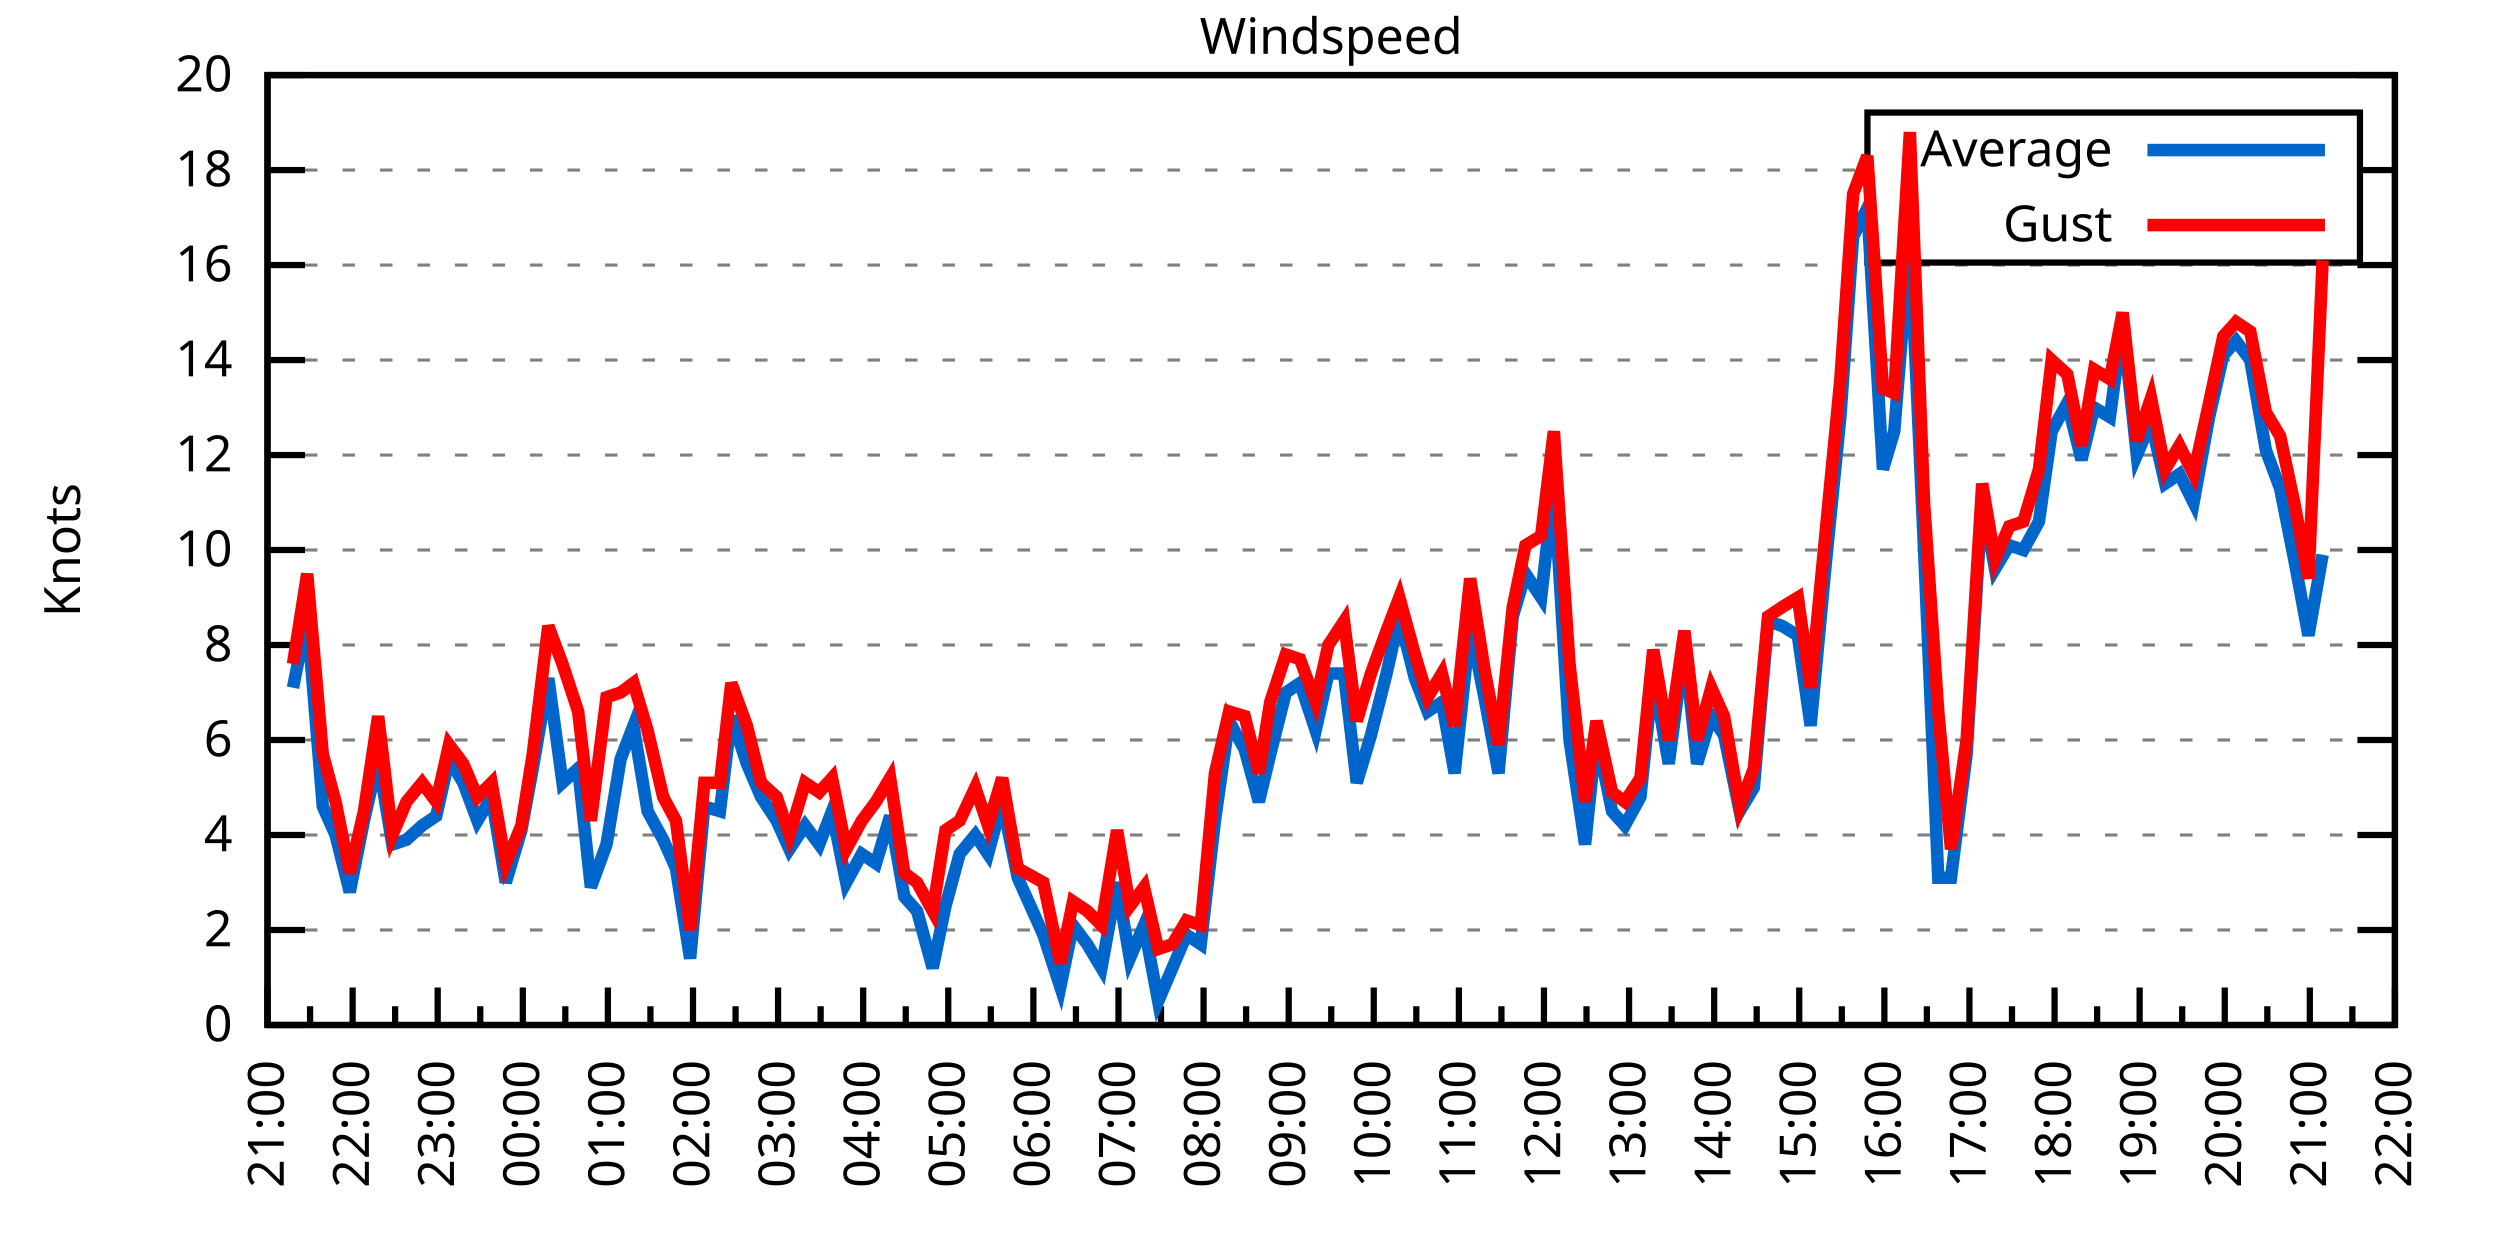
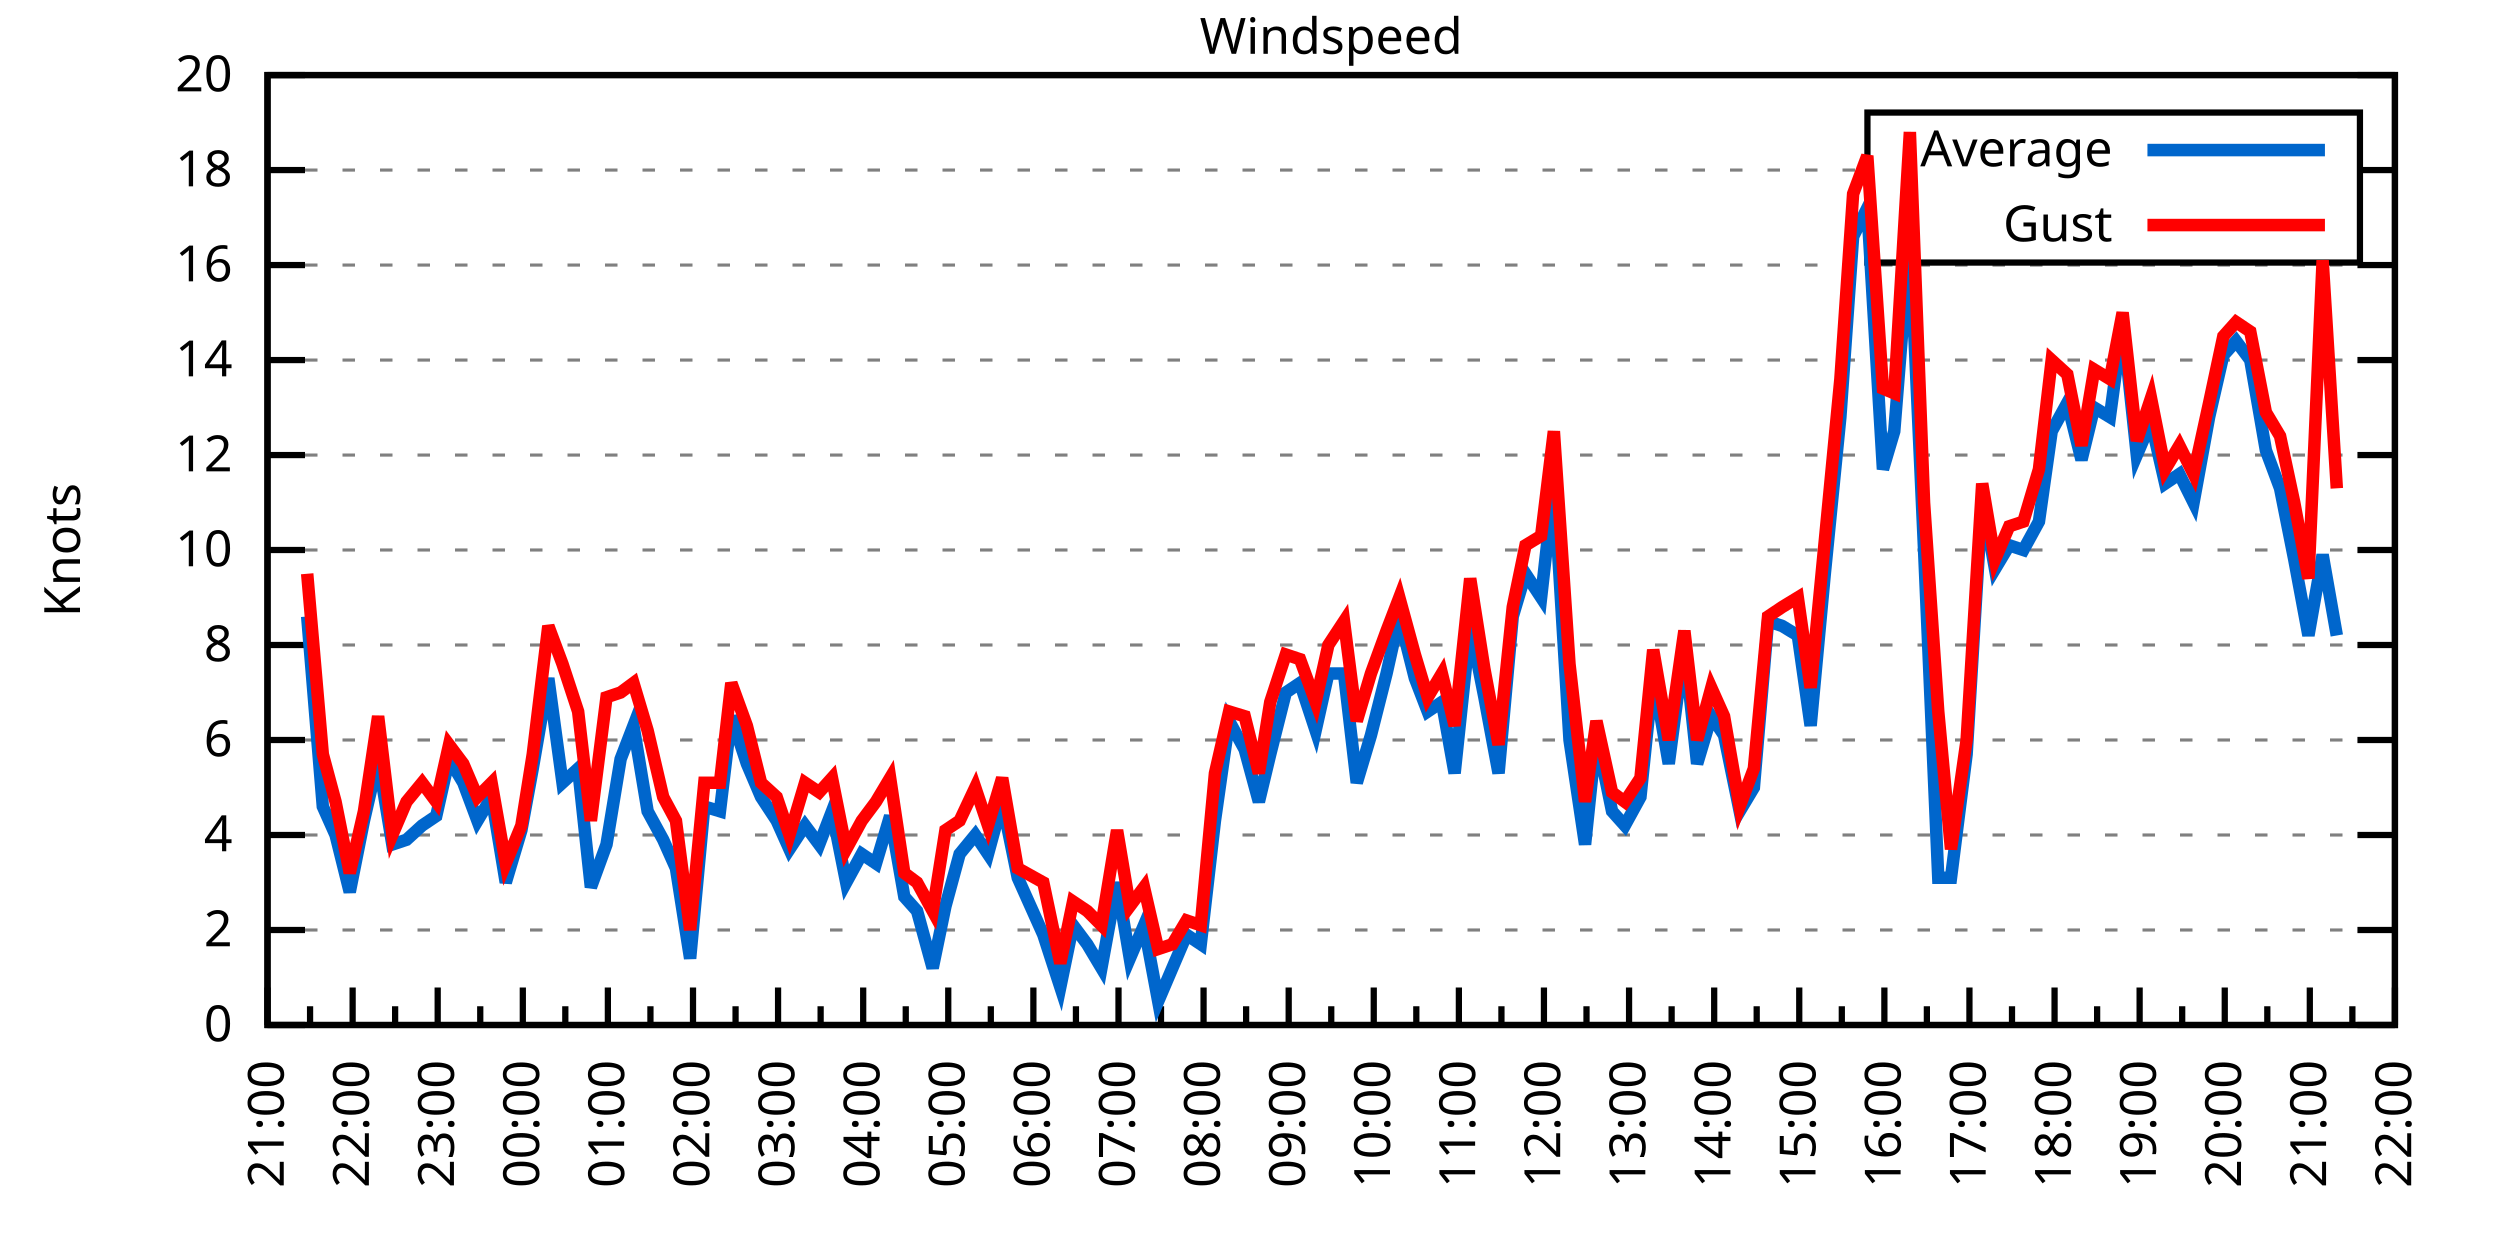
<svg xmlns="http://www.w3.org/2000/svg" xmlns:xlink="http://www.w3.org/1999/xlink" width="400" height="200" viewBox="0 0 400 200">
  <g id="gnuplot_canvas">
    <rect x="0" y="0" width="400" height="200" fill="none" />
    <defs>
      <circle id="gpDot" r="0.5" stroke-width="0.5" stroke="currentColor" />
      <path id="gpPt0" stroke-width="0.333" stroke="currentColor" d="M-1,0 h2 M0,-1 v2" />
      <path id="gpPt1" stroke-width="0.333" stroke="currentColor" d="M-1,-1 L1,1 M1,-1 L-1,1" />
      <path id="gpPt2" stroke-width="0.333" stroke="currentColor" d="M-1,0 L1,0 M0,-1 L0,1 M-1,-1 L1,1 M-1,1 L1,-1" />
      <rect id="gpPt3" stroke-width="0.333" stroke="currentColor" x="-1" y="-1" width="2" height="2" />
      <rect id="gpPt4" stroke-width="0.333" stroke="currentColor" fill="currentColor" x="-1" y="-1" width="2" height="2" />
      <circle id="gpPt5" stroke-width="0.333" stroke="currentColor" cx="0" cy="0" r="1" />
      <use xlink:href="#gpPt5" id="gpPt6" fill="currentColor" stroke="none" />
      <path id="gpPt7" stroke-width="0.333" stroke="currentColor" d="M0,-1.33 L-1.33,0.67 L1.33,0.67 z" />
      <use xlink:href="#gpPt7" id="gpPt8" fill="currentColor" stroke="none" />
      <use xlink:href="#gpPt7" id="gpPt9" stroke="currentColor" transform="rotate(180)" />
      <use xlink:href="#gpPt9" id="gpPt10" fill="currentColor" stroke="none" />
      <use xlink:href="#gpPt3" id="gpPt11" stroke="currentColor" transform="rotate(45)" />
      <use xlink:href="#gpPt11" id="gpPt12" fill="currentColor" stroke="none" />
      <path id="gpPt13" stroke-width="0.333" stroke="currentColor" d="M0,1.330 L1.265,0.411 L0.782,-1.067 L-0.782,-1.076 L-1.265,0.411 z" />
      <use xlink:href="#gpPt13" id="gpPt14" fill="currentColor" stroke="none" />
      <filter id="textbox" filterUnits="objectBoundingBox" x="0" y="0" height="1" width="1">
        <feFlood flood-color="white" flood-opacity="1" result="bgnd" />
        <feComposite in="SourceGraphic" in2="bgnd" operator="atop" />
      </filter>
      <filter id="greybox" filterUnits="objectBoundingBox" x="0" y="0" height="1" width="1">
        <feFlood flood-color="lightgrey" flood-opacity="1" result="grey" />
        <feComposite in="SourceGraphic" in2="grey" operator="atop" />
      </filter>
    </defs>
    <g fill="none" color="white" stroke="currentColor" stroke-width="1.00" stroke-linecap="butt" stroke-linejoin="miter">
</g>
    <g fill="none" color="black" stroke="currentColor" stroke-width="1.00" stroke-linecap="butt" stroke-linejoin="miter">
      <g stroke="none" shape-rendering="crispEdges">
        <polygon fill="rgb(255, 255, 255)" points="42.80,164.00 383.18,164.00 383.18,12.02 42.80,12.02 " />
      </g>
    </g>
    <g fill="none" color="black" stroke="currentColor" stroke-width="1.00" stroke-linecap="butt" stroke-linejoin="miter">
</g>
    <g fill="none" color="black" stroke="black" stroke-width="0.50" stroke-linecap="butt" stroke-linejoin="miter">
</g>
    <g fill="none" color="gray" stroke="currentColor" stroke-width="0.50" stroke-linecap="butt" stroke-linejoin="miter">
      <path stroke="gray" stroke-dasharray="2,4" class="gridline" d="M42.80,164.00 L383.19,164.00  " />
    </g>
    <g fill="none" color="gray" stroke="gray" stroke-width="1.00" stroke-linecap="butt" stroke-linejoin="miter">
</g>
    <g fill="none" color="black" stroke="currentColor" stroke-width="1.00" stroke-linecap="butt" stroke-linejoin="miter">
      <path stroke="black" d="M42.80,164.00 L48.80,164.00 M383.19,164.00 L377.19,164.00  " />
      <g transform="translate(37.20,166.60)" stroke="none" fill="black" font-family="Sans" font-size="8.00" text-anchor="end">
        <text>
          <tspan font-family="Sans"> 0</tspan>
        </text>
      </g>
    </g>
    <g fill="none" color="black" stroke="currentColor" stroke-width="1.00" stroke-linecap="butt" stroke-linejoin="miter">
</g>
    <g fill="none" color="black" stroke="black" stroke-width="0.50" stroke-linecap="butt" stroke-linejoin="miter">
</g>
    <g fill="none" color="gray" stroke="currentColor" stroke-width="0.50" stroke-linecap="butt" stroke-linejoin="miter">
      <path stroke="gray" stroke-dasharray="2,4" class="gridline" d="M42.80,148.80 L383.19,148.80  " />
    </g>
    <g fill="none" color="gray" stroke="gray" stroke-width="1.00" stroke-linecap="butt" stroke-linejoin="miter">
</g>
    <g fill="none" color="black" stroke="currentColor" stroke-width="1.00" stroke-linecap="butt" stroke-linejoin="miter">
      <path stroke="black" d="M42.80,148.80 L48.80,148.80 M383.19,148.80 L377.19,148.80  " />
      <g transform="translate(37.20,151.40)" stroke="none" fill="black" font-family="Sans" font-size="8.00" text-anchor="end">
        <text>
          <tspan font-family="Sans"> 2</tspan>
        </text>
      </g>
    </g>
    <g fill="none" color="black" stroke="currentColor" stroke-width="1.00" stroke-linecap="butt" stroke-linejoin="miter">
</g>
    <g fill="none" color="black" stroke="black" stroke-width="0.50" stroke-linecap="butt" stroke-linejoin="miter">
</g>
    <g fill="none" color="gray" stroke="currentColor" stroke-width="0.50" stroke-linecap="butt" stroke-linejoin="miter">
      <path stroke="gray" stroke-dasharray="2,4" class="gridline" d="M42.80,133.60 L383.19,133.60  " />
    </g>
    <g fill="none" color="gray" stroke="gray" stroke-width="1.00" stroke-linecap="butt" stroke-linejoin="miter">
</g>
    <g fill="none" color="black" stroke="currentColor" stroke-width="1.00" stroke-linecap="butt" stroke-linejoin="miter">
      <path stroke="black" d="M42.80,133.60 L48.80,133.60 M383.19,133.60 L377.19,133.60  " />
      <g transform="translate(37.20,136.20)" stroke="none" fill="black" font-family="Sans" font-size="8.00" text-anchor="end">
        <text>
          <tspan font-family="Sans"> 4</tspan>
        </text>
      </g>
    </g>
    <g fill="none" color="black" stroke="currentColor" stroke-width="1.00" stroke-linecap="butt" stroke-linejoin="miter">
</g>
    <g fill="none" color="black" stroke="black" stroke-width="0.50" stroke-linecap="butt" stroke-linejoin="miter">
</g>
    <g fill="none" color="gray" stroke="currentColor" stroke-width="0.50" stroke-linecap="butt" stroke-linejoin="miter">
      <path stroke="gray" stroke-dasharray="2,4" class="gridline" d="M42.80,118.40 L383.19,118.40  " />
    </g>
    <g fill="none" color="gray" stroke="gray" stroke-width="1.00" stroke-linecap="butt" stroke-linejoin="miter">
</g>
    <g fill="none" color="black" stroke="currentColor" stroke-width="1.00" stroke-linecap="butt" stroke-linejoin="miter">
      <path stroke="black" d="M42.80,118.40 L48.80,118.40 M383.19,118.40 L377.19,118.40  " />
      <g transform="translate(37.20,121.00)" stroke="none" fill="black" font-family="Sans" font-size="8.00" text-anchor="end">
        <text>
          <tspan font-family="Sans"> 6</tspan>
        </text>
      </g>
    </g>
    <g fill="none" color="black" stroke="currentColor" stroke-width="1.00" stroke-linecap="butt" stroke-linejoin="miter">
</g>
    <g fill="none" color="black" stroke="black" stroke-width="0.50" stroke-linecap="butt" stroke-linejoin="miter">
</g>
    <g fill="none" color="gray" stroke="currentColor" stroke-width="0.50" stroke-linecap="butt" stroke-linejoin="miter">
      <path stroke="gray" stroke-dasharray="2,4" class="gridline" d="M42.80,103.20 L383.19,103.20  " />
    </g>
    <g fill="none" color="gray" stroke="gray" stroke-width="1.00" stroke-linecap="butt" stroke-linejoin="miter">
</g>
    <g fill="none" color="black" stroke="currentColor" stroke-width="1.00" stroke-linecap="butt" stroke-linejoin="miter">
      <path stroke="black" d="M42.80,103.20 L48.80,103.20 M383.19,103.20 L377.19,103.20  " />
      <g transform="translate(37.20,105.80)" stroke="none" fill="black" font-family="Sans" font-size="8.00" text-anchor="end">
        <text>
          <tspan font-family="Sans"> 8</tspan>
        </text>
      </g>
    </g>
    <g fill="none" color="black" stroke="currentColor" stroke-width="1.00" stroke-linecap="butt" stroke-linejoin="miter">
</g>
    <g fill="none" color="black" stroke="black" stroke-width="0.50" stroke-linecap="butt" stroke-linejoin="miter">
</g>
    <g fill="none" color="gray" stroke="currentColor" stroke-width="0.50" stroke-linecap="butt" stroke-linejoin="miter">
      <path stroke="gray" stroke-dasharray="2,4" class="gridline" d="M42.80,88.00 L383.19,88.00  " />
    </g>
    <g fill="none" color="gray" stroke="gray" stroke-width="1.00" stroke-linecap="butt" stroke-linejoin="miter">
</g>
    <g fill="none" color="black" stroke="currentColor" stroke-width="1.00" stroke-linecap="butt" stroke-linejoin="miter">
      <path stroke="black" d="M42.80,88.00 L48.80,88.00 M383.19,88.00 L377.19,88.00  " />
      <g transform="translate(37.20,90.60)" stroke="none" fill="black" font-family="Sans" font-size="8.00" text-anchor="end">
        <text>
          <tspan font-family="Sans"> 10</tspan>
        </text>
      </g>
    </g>
    <g fill="none" color="black" stroke="currentColor" stroke-width="1.00" stroke-linecap="butt" stroke-linejoin="miter">
</g>
    <g fill="none" color="black" stroke="black" stroke-width="0.50" stroke-linecap="butt" stroke-linejoin="miter">
</g>
    <g fill="none" color="gray" stroke="currentColor" stroke-width="0.50" stroke-linecap="butt" stroke-linejoin="miter">
      <path stroke="gray" stroke-dasharray="2,4" class="gridline" d="M42.80,72.81 L383.19,72.81  " />
    </g>
    <g fill="none" color="gray" stroke="gray" stroke-width="1.00" stroke-linecap="butt" stroke-linejoin="miter">
</g>
    <g fill="none" color="black" stroke="currentColor" stroke-width="1.00" stroke-linecap="butt" stroke-linejoin="miter">
      <path stroke="black" d="M42.80,72.81 L48.80,72.81 M383.19,72.81 L377.19,72.81  " />
      <g transform="translate(37.20,75.41)" stroke="none" fill="black" font-family="Sans" font-size="8.00" text-anchor="end">
        <text>
          <tspan font-family="Sans"> 12</tspan>
        </text>
      </g>
    </g>
    <g fill="none" color="black" stroke="currentColor" stroke-width="1.00" stroke-linecap="butt" stroke-linejoin="miter">
</g>
    <g fill="none" color="black" stroke="black" stroke-width="0.50" stroke-linecap="butt" stroke-linejoin="miter">
</g>
    <g fill="none" color="gray" stroke="currentColor" stroke-width="0.50" stroke-linecap="butt" stroke-linejoin="miter">
      <path stroke="gray" stroke-dasharray="2,4" class="gridline" d="M42.80,57.61 L383.19,57.61  " />
    </g>
    <g fill="none" color="gray" stroke="gray" stroke-width="1.00" stroke-linecap="butt" stroke-linejoin="miter">
</g>
    <g fill="none" color="black" stroke="currentColor" stroke-width="1.00" stroke-linecap="butt" stroke-linejoin="miter">
      <path stroke="black" d="M42.80,57.61 L48.80,57.61 M383.19,57.61 L377.19,57.61  " />
      <g transform="translate(37.20,60.21)" stroke="none" fill="black" font-family="Sans" font-size="8.00" text-anchor="end">
        <text>
          <tspan font-family="Sans"> 14</tspan>
        </text>
      </g>
    </g>
    <g fill="none" color="black" stroke="currentColor" stroke-width="1.00" stroke-linecap="butt" stroke-linejoin="miter">
</g>
    <g fill="none" color="black" stroke="black" stroke-width="0.50" stroke-linecap="butt" stroke-linejoin="miter">
</g>
    <g fill="none" color="gray" stroke="currentColor" stroke-width="0.50" stroke-linecap="butt" stroke-linejoin="miter">
      <path stroke="gray" stroke-dasharray="2,4" class="gridline" d="M42.80,42.41 L383.19,42.41  " />
    </g>
    <g fill="none" color="gray" stroke="gray" stroke-width="1.00" stroke-linecap="butt" stroke-linejoin="miter">
</g>
    <g fill="none" color="black" stroke="currentColor" stroke-width="1.00" stroke-linecap="butt" stroke-linejoin="miter">
      <path stroke="black" d="M42.80,42.41 L48.80,42.41 M383.19,42.41 L377.19,42.41  " />
      <g transform="translate(37.20,45.01)" stroke="none" fill="black" font-family="Sans" font-size="8.00" text-anchor="end">
        <text>
          <tspan font-family="Sans"> 16</tspan>
        </text>
      </g>
    </g>
    <g fill="none" color="black" stroke="currentColor" stroke-width="1.00" stroke-linecap="butt" stroke-linejoin="miter">
</g>
    <g fill="none" color="black" stroke="black" stroke-width="0.50" stroke-linecap="butt" stroke-linejoin="miter">
</g>
    <g fill="none" color="gray" stroke="currentColor" stroke-width="0.50" stroke-linecap="butt" stroke-linejoin="miter">
      <path stroke="gray" stroke-dasharray="2,4" class="gridline" d="M42.80,27.21 L298.79,27.21 M377.59,27.21 L383.19,27.21  " />
    </g>
    <g fill="none" color="gray" stroke="gray" stroke-width="1.00" stroke-linecap="butt" stroke-linejoin="miter">
</g>
    <g fill="none" color="black" stroke="currentColor" stroke-width="1.00" stroke-linecap="butt" stroke-linejoin="miter">
      <path stroke="black" d="M42.80,27.21 L48.80,27.21 M383.19,27.21 L377.19,27.21  " />
      <g transform="translate(37.20,29.81)" stroke="none" fill="black" font-family="Sans" font-size="8.00" text-anchor="end">
        <text>
          <tspan font-family="Sans"> 18</tspan>
        </text>
      </g>
    </g>
    <g fill="none" color="black" stroke="currentColor" stroke-width="1.00" stroke-linecap="butt" stroke-linejoin="miter">
</g>
    <g fill="none" color="black" stroke="black" stroke-width="0.50" stroke-linecap="butt" stroke-linejoin="miter">
</g>
    <g fill="none" color="gray" stroke="currentColor" stroke-width="0.50" stroke-linecap="butt" stroke-linejoin="miter">
      <path stroke="gray" stroke-dasharray="2,4" class="gridline" d="M42.80,12.01 L383.19,12.01  " />
    </g>
    <g fill="none" color="gray" stroke="gray" stroke-width="1.00" stroke-linecap="butt" stroke-linejoin="miter">
</g>
    <g fill="none" color="black" stroke="currentColor" stroke-width="1.00" stroke-linecap="butt" stroke-linejoin="miter">
      <path stroke="black" d="M42.80,12.01 L48.80,12.01 M383.19,12.01 L377.19,12.01  " />
      <g transform="translate(37.20,14.61)" stroke="none" fill="black" font-family="Sans" font-size="8.00" text-anchor="end">
        <text>
          <tspan font-family="Sans"> 20</tspan>
        </text>
      </g>
    </g>
    <g fill="none" color="black" stroke="currentColor" stroke-width="1.00" stroke-linecap="butt" stroke-linejoin="miter">
      <path stroke="black" d="M42.80,164.00 L42.80,158.00  " />
      <g transform="translate(45.40,169.60) rotate(270)" stroke="none" fill="black" font-family="Sans" font-size="8.00" text-anchor="end">
        <text>
          <tspan font-family="Sans">21:00</tspan>
        </text>
      </g>
    </g>
    <g fill="none" color="black" stroke="currentColor" stroke-width="1.00" stroke-linecap="butt" stroke-linejoin="miter">
      <path stroke="black" d="M49.61,164.00 L49.61,161.00 M56.42,164.00 L56.42,158.00  " />
      <g transform="translate(59.02,169.60) rotate(270)" stroke="none" fill="black" font-family="Sans" font-size="8.00" text-anchor="end">
        <text>
          <tspan font-family="Sans">22:00</tspan>
        </text>
      </g>
    </g>
    <g fill="none" color="black" stroke="currentColor" stroke-width="1.00" stroke-linecap="butt" stroke-linejoin="miter">
      <path stroke="black" d="M63.22,164.00 L63.22,161.00 M70.03,164.00 L70.03,158.00  " />
      <g transform="translate(72.63,169.60) rotate(270)" stroke="none" fill="black" font-family="Sans" font-size="8.00" text-anchor="end">
        <text>
          <tspan font-family="Sans">23:00</tspan>
        </text>
      </g>
    </g>
    <g fill="none" color="black" stroke="currentColor" stroke-width="1.00" stroke-linecap="butt" stroke-linejoin="miter">
      <path stroke="black" d="M76.84,164.00 L76.84,161.00 M83.65,164.00 L83.65,158.00  " />
      <g transform="translate(86.25,169.60) rotate(270)" stroke="none" fill="black" font-family="Sans" font-size="8.00" text-anchor="end">
        <text>
          <tspan font-family="Sans">00:00</tspan>
        </text>
      </g>
    </g>
    <g fill="none" color="black" stroke="currentColor" stroke-width="1.00" stroke-linecap="butt" stroke-linejoin="miter">
      <path stroke="black" d="M90.45,164.00 L90.45,161.00 M97.26,164.00 L97.26,158.00  " />
      <g transform="translate(99.86,169.60) rotate(270)" stroke="none" fill="black" font-family="Sans" font-size="8.00" text-anchor="end">
        <text>
          <tspan font-family="Sans">01:00</tspan>
        </text>
      </g>
    </g>
    <g fill="none" color="black" stroke="currentColor" stroke-width="1.00" stroke-linecap="butt" stroke-linejoin="miter">
      <path stroke="black" d="M104.07,164.00 L104.07,161.00 M110.88,164.00 L110.88,158.00  " />
      <g transform="translate(113.48,169.60) rotate(270)" stroke="none" fill="black" font-family="Sans" font-size="8.00" text-anchor="end">
        <text>
          <tspan font-family="Sans">02:00</tspan>
        </text>
      </g>
    </g>
    <g fill="none" color="black" stroke="currentColor" stroke-width="1.00" stroke-linecap="butt" stroke-linejoin="miter">
      <path stroke="black" d="M117.69,164.00 L117.69,161.00 M124.49,164.00 L124.49,158.00  " />
      <g transform="translate(127.09,169.60) rotate(270)" stroke="none" fill="black" font-family="Sans" font-size="8.00" text-anchor="end">
        <text>
          <tspan font-family="Sans">03:00</tspan>
        </text>
      </g>
    </g>
    <g fill="none" color="black" stroke="currentColor" stroke-width="1.00" stroke-linecap="butt" stroke-linejoin="miter">
      <path stroke="black" d="M131.30,164.00 L131.30,161.00 M138.11,164.00 L138.11,158.00  " />
      <g transform="translate(140.71,169.60) rotate(270)" stroke="none" fill="black" font-family="Sans" font-size="8.00" text-anchor="end">
        <text>
          <tspan font-family="Sans">04:00</tspan>
        </text>
      </g>
    </g>
    <g fill="none" color="black" stroke="currentColor" stroke-width="1.00" stroke-linecap="butt" stroke-linejoin="miter">
      <path stroke="black" d="M144.92,164.00 L144.92,161.00 M151.72,164.00 L151.72,158.00  " />
      <g transform="translate(154.32,169.60) rotate(270)" stroke="none" fill="black" font-family="Sans" font-size="8.00" text-anchor="end">
        <text>
          <tspan font-family="Sans">05:00</tspan>
        </text>
      </g>
    </g>
    <g fill="none" color="black" stroke="currentColor" stroke-width="1.00" stroke-linecap="butt" stroke-linejoin="miter">
      <path stroke="black" d="M158.53,164.00 L158.53,161.00 M165.34,164.00 L165.34,158.00  " />
      <g transform="translate(167.94,169.60) rotate(270)" stroke="none" fill="black" font-family="Sans" font-size="8.00" text-anchor="end">
        <text>
          <tspan font-family="Sans">06:00</tspan>
        </text>
      </g>
    </g>
    <g fill="none" color="black" stroke="currentColor" stroke-width="1.00" stroke-linecap="butt" stroke-linejoin="miter">
      <path stroke="black" d="M172.15,164.00 L172.15,161.00 M178.96,164.00 L178.96,158.00  " />
      <g transform="translate(181.56,169.60) rotate(270)" stroke="none" fill="black" font-family="Sans" font-size="8.00" text-anchor="end">
        <text>
          <tspan font-family="Sans">07:00</tspan>
        </text>
      </g>
    </g>
    <g fill="none" color="black" stroke="currentColor" stroke-width="1.00" stroke-linecap="butt" stroke-linejoin="miter">
      <path stroke="black" d="M185.76,164.00 L185.76,161.00 M192.57,164.00 L192.57,158.00  " />
      <g transform="translate(195.17,169.60) rotate(270)" stroke="none" fill="black" font-family="Sans" font-size="8.00" text-anchor="end">
        <text>
          <tspan font-family="Sans">08:00</tspan>
        </text>
      </g>
    </g>
    <g fill="none" color="black" stroke="currentColor" stroke-width="1.00" stroke-linecap="butt" stroke-linejoin="miter">
      <path stroke="black" d="M199.38,164.00 L199.38,161.00 M206.19,164.00 L206.19,158.00  " />
      <g transform="translate(208.79,169.60) rotate(270)" stroke="none" fill="black" font-family="Sans" font-size="8.00" text-anchor="end">
        <text>
          <tspan font-family="Sans">09:00</tspan>
        </text>
      </g>
    </g>
    <g fill="none" color="black" stroke="currentColor" stroke-width="1.00" stroke-linecap="butt" stroke-linejoin="miter">
      <path stroke="black" d="M213.00,164.00 L213.00,161.00 M219.80,164.00 L219.80,158.00  " />
      <g transform="translate(222.40,169.60) rotate(270)" stroke="none" fill="black" font-family="Sans" font-size="8.00" text-anchor="end">
        <text>
          <tspan font-family="Sans">10:00</tspan>
        </text>
      </g>
    </g>
    <g fill="none" color="black" stroke="currentColor" stroke-width="1.00" stroke-linecap="butt" stroke-linejoin="miter">
      <path stroke="black" d="M226.61,164.00 L226.61,161.00 M233.42,164.00 L233.42,158.00  " />
      <g transform="translate(236.02,169.60) rotate(270)" stroke="none" fill="black" font-family="Sans" font-size="8.00" text-anchor="end">
        <text>
          <tspan font-family="Sans">11:00</tspan>
        </text>
      </g>
    </g>
    <g fill="none" color="black" stroke="currentColor" stroke-width="1.00" stroke-linecap="butt" stroke-linejoin="miter">
      <path stroke="black" d="M240.23,164.00 L240.23,161.00 M247.03,164.00 L247.03,158.00  " />
      <g transform="translate(249.63,169.60) rotate(270)" stroke="none" fill="black" font-family="Sans" font-size="8.00" text-anchor="end">
        <text>
          <tspan font-family="Sans">12:00</tspan>
        </text>
      </g>
    </g>
    <g fill="none" color="black" stroke="currentColor" stroke-width="1.00" stroke-linecap="butt" stroke-linejoin="miter">
      <path stroke="black" d="M253.84,164.00 L253.84,161.00 M260.65,164.00 L260.65,158.00  " />
      <g transform="translate(263.25,169.60) rotate(270)" stroke="none" fill="black" font-family="Sans" font-size="8.00" text-anchor="end">
        <text>
          <tspan font-family="Sans">13:00</tspan>
        </text>
      </g>
    </g>
    <g fill="none" color="black" stroke="currentColor" stroke-width="1.00" stroke-linecap="butt" stroke-linejoin="miter">
      <path stroke="black" d="M267.46,164.00 L267.46,161.00 M274.27,164.00 L274.27,158.00  " />
      <g transform="translate(276.87,169.60) rotate(270)" stroke="none" fill="black" font-family="Sans" font-size="8.00" text-anchor="end">
        <text>
          <tspan font-family="Sans">14:00</tspan>
        </text>
      </g>
    </g>
    <g fill="none" color="black" stroke="currentColor" stroke-width="1.00" stroke-linecap="butt" stroke-linejoin="miter">
      <path stroke="black" d="M281.07,164.00 L281.07,161.00 M287.88,164.00 L287.88,158.00  " />
      <g transform="translate(290.48,169.60) rotate(270)" stroke="none" fill="black" font-family="Sans" font-size="8.00" text-anchor="end">
        <text>
          <tspan font-family="Sans">15:00</tspan>
        </text>
      </g>
    </g>
    <g fill="none" color="black" stroke="currentColor" stroke-width="1.00" stroke-linecap="butt" stroke-linejoin="miter">
      <path stroke="black" d="M294.69,164.00 L294.69,161.00 M301.50,164.00 L301.50,158.00  " />
      <g transform="translate(304.10,169.60) rotate(270)" stroke="none" fill="black" font-family="Sans" font-size="8.00" text-anchor="end">
        <text>
          <tspan font-family="Sans">16:00</tspan>
        </text>
      </g>
    </g>
    <g fill="none" color="black" stroke="currentColor" stroke-width="1.00" stroke-linecap="butt" stroke-linejoin="miter">
      <path stroke="black" d="M308.30,164.00 L308.30,161.00 M315.11,164.00 L315.11,158.00  " />
      <g transform="translate(317.71,169.60) rotate(270)" stroke="none" fill="black" font-family="Sans" font-size="8.00" text-anchor="end">
        <text>
          <tspan font-family="Sans">17:00</tspan>
        </text>
      </g>
    </g>
    <g fill="none" color="black" stroke="currentColor" stroke-width="1.00" stroke-linecap="butt" stroke-linejoin="miter">
      <path stroke="black" d="M321.92,164.00 L321.92,161.00 M328.73,164.00 L328.73,158.00  " />
      <g transform="translate(331.33,169.60) rotate(270)" stroke="none" fill="black" font-family="Sans" font-size="8.00" text-anchor="end">
        <text>
          <tspan font-family="Sans">18:00</tspan>
        </text>
      </g>
    </g>
    <g fill="none" color="black" stroke="currentColor" stroke-width="1.00" stroke-linecap="butt" stroke-linejoin="miter">
      <path stroke="black" d="M335.54,164.00 L335.54,161.00 M342.34,164.00 L342.34,158.00  " />
      <g transform="translate(344.94,169.60) rotate(270)" stroke="none" fill="black" font-family="Sans" font-size="8.00" text-anchor="end">
        <text>
          <tspan font-family="Sans">19:00</tspan>
        </text>
      </g>
    </g>
    <g fill="none" color="black" stroke="currentColor" stroke-width="1.00" stroke-linecap="butt" stroke-linejoin="miter">
      <path stroke="black" d="M349.15,164.00 L349.15,161.00 M355.96,164.00 L355.96,158.00  " />
      <g transform="translate(358.56,169.60) rotate(270)" stroke="none" fill="black" font-family="Sans" font-size="8.00" text-anchor="end">
        <text>
          <tspan font-family="Sans">20:00</tspan>
        </text>
      </g>
    </g>
    <g fill="none" color="black" stroke="currentColor" stroke-width="1.00" stroke-linecap="butt" stroke-linejoin="miter">
      <path stroke="black" d="M362.77,164.00 L362.77,161.00 M369.57,164.00 L369.57,158.00  " />
      <g transform="translate(372.17,169.60) rotate(270)" stroke="none" fill="black" font-family="Sans" font-size="8.00" text-anchor="end">
        <text>
          <tspan font-family="Sans">21:00</tspan>
        </text>
      </g>
    </g>
    <g fill="none" color="black" stroke="currentColor" stroke-width="1.00" stroke-linecap="butt" stroke-linejoin="miter">
      <path stroke="black" d="M376.38,164.00 L376.38,161.00 M383.19,164.00 L383.19,158.00  " />
      <g transform="translate(385.79,169.60) rotate(270)" stroke="none" fill="black" font-family="Sans" font-size="8.00" text-anchor="end">
        <text>
          <tspan font-family="Sans">22:00</tspan>
        </text>
      </g>
    </g>
    <g fill="none" color="black" stroke="currentColor" stroke-width="1.00" stroke-linecap="butt" stroke-linejoin="miter">
</g>
    <g fill="none" color="black" stroke="currentColor" stroke-width="1.00" stroke-linecap="butt" stroke-linejoin="miter">
      <path stroke="black" d="M42.80,12.01 L42.80,164.00 L383.19,164.00 L383.19,12.01 L42.80,12.01 Z  " />
    </g>
    <g fill="none" color="black" stroke="currentColor" stroke-width="1.00" stroke-linecap="butt" stroke-linejoin="miter">
      <g transform="translate(12.80,88.01) rotate(270)" stroke="none" fill="black" font-family="Sans" font-size="8.00" text-anchor="middle">
        <text>
          <tspan font-family="Sans">Knots</tspan>
        </text>
      </g>
    </g>
    <g fill="none" color="black" stroke="currentColor" stroke-width="1.00" stroke-linecap="butt" stroke-linejoin="miter">
</g>
    <g fill="none" color="black" stroke="currentColor" stroke-width="1.00" stroke-linecap="butt" stroke-linejoin="miter">
      <path stroke="black" d="M298.79,42.01 L298.79,18.01 L377.59,18.01 L377.59,42.01 L298.79,42.01 Z  " />
    </g>
    <g id="Windspeed_plot_1">
      <g fill="none" color="white" stroke="black" stroke-width="2.00" stroke-linecap="butt" stroke-linejoin="miter">
</g>
      <g fill="none" color="black" stroke="currentColor" stroke-width="2.00" stroke-linecap="butt" stroke-linejoin="miter">
        <g transform="translate(337.99,26.61)" stroke="none" fill="black" font-family="Sans" font-size="8.00" text-anchor="end">
          <text>
            <tspan font-family="Sans">Average</tspan>
          </text>
        </g>
      </g>
      <g fill="none" color="black" stroke="currentColor" stroke-width="2.00" stroke-linecap="butt" stroke-linejoin="miter">
-         <path stroke="rgb(  0, 102, 204)" d="M343.59,24.01 L371.99,24.01 M46.88,110.04 L49.15,98.64 L51.65,129.04 L53.69,133.60 L55.96,142.72 L58.23,131.32   L60.50,121.44 L62.77,135.12 L65.04,134.36 L67.54,132.08 L69.80,130.56 L71.85,121.44 L74.12,125.24 L76.39,131.32   L78.65,127.52 L80.92,141.20 L83.42,132.84 L85.24,122.96 L87.73,108.52 L90.00,125.24 L92.50,122.96 L94.54,141.96   L97.04,135.12 L99.30,121.44 L101.35,116.12 L103.62,129.80 L106.11,134.36 L108.15,138.92 L110.42,153.36 L112.69,129.04   L115.19,129.80 L117.01,114.60 L119.50,122.20 L121.77,127.52 L124.27,131.32 L126.31,135.88 L128.81,132.08 L131.07,135.12   L133.12,129.80 L135.39,141.20 L137.88,136.64 L140.15,138.16 L142.42,130.56 L144.69,143.48 L146.73,145.76 L149.23,154.88   L151.27,145.00 L153.54,136.64 L156.04,133.60 L158.08,136.64 L160.35,128.28 L162.84,140.44 L166.93,149.56 L169.65,157.92   L171.69,148.04 L173.96,151.08 L176.23,154.88 L178.73,141.20 L180.77,153.36 L183.04,148.04 L185.31,160.20 L187.58,154.88   L189.85,149.56 L192.12,151.08 L194.39,131.32 L196.66,115.36 L199.15,119.92 L201.42,128.28 L203.24,120.68 L205.73,110.80   L208.00,109.28 L210.50,116.88 L212.54,107.76 L215.04,107.76 L217.08,125.24 L219.35,117.64 L221.85,107.76 L223.89,98.64   L226.38,108.52 L228.43,113.84 L230.70,112.32 L232.74,123.72 L235.23,100.16 L237.50,111.56 L239.77,123.72 L242.04,98.64   L244.08,91.80 L246.58,95.60 L248.62,77.37 L251.12,118.40 L253.61,135.12 L255.43,117.64 L257.93,129.80 L259.97,132.08   L262.47,127.52 L264.51,107.76 L267.00,122.20 L269.50,103.20 L271.54,122.20 L273.81,114.60 L275.85,117.64 L278.35,129.80   L280.62,126.00 L282.89,99.40 L285.16,100.16 L287.65,101.68 L289.70,116.12 L291.97,91.80 L294.46,66.73 L296.50,37.85   L298.77,33.29 L301.27,75.09 L303.08,69.01 L305.58,37.85 L307.85,88.00 L310.12,140.44 L312.16,140.44 L314.66,120.68   L317.15,79.65 L319.20,91.04 L321.47,87.25 L323.74,88.00 L326.23,83.45 L328.27,69.01 L330.77,64.45 L333.04,73.57   L335.08,65.21 L337.58,66.73 L339.62,51.53 L341.89,72.81 L344.16,67.49 L346.43,77.37 L348.70,75.85 L350.97,80.41   L353.46,66.73 L355.73,56.85 L357.77,54.57 L360.04,57.61 L362.54,72.05 L364.81,78.13 L367.08,89.52 L369.35,101.68   L371.62,88.76  " />
+         <path stroke="rgb(  0, 102, 204)" d="M343.59,24.01 L371.99,24.01 M49.15,98.64 L51.65,129.04 L53.69,133.60 L55.96,142.72 L58.23,131.32 L60.50,121.44   L62.77,135.12 L65.04,134.36 L67.54,132.08 L69.80,130.56 L71.85,121.44 L74.12,125.24 L76.39,131.32 L78.65,127.52   L80.92,141.20 L83.42,132.84 L85.24,122.96 L87.73,108.52 L90.00,125.24 L92.50,122.96 L94.54,141.96 L97.04,135.12   L99.30,121.44 L101.35,116.12 L103.62,129.80 L106.11,134.36 L108.15,138.92 L110.42,153.36 L112.69,129.04 L115.19,129.80   L117.01,114.60 L119.50,122.20 L121.77,127.52 L124.27,131.32 L126.31,135.88 L128.81,132.08 L131.07,135.12 L133.12,129.80   L135.39,141.20 L137.88,136.64 L140.15,138.16 L142.42,130.56 L144.69,143.48 L146.73,145.76 L149.23,154.88 L151.27,145.00   L153.54,136.64 L156.04,133.60 L158.08,136.64 L160.35,128.28 L162.84,140.44 L166.93,149.56 L169.65,157.92 L171.69,148.04   L173.96,151.08 L176.23,154.88 L178.73,141.20 L180.77,153.36 L183.04,148.04 L185.31,160.20 L187.58,154.88 L189.85,149.56   L192.12,151.08 L194.39,131.32 L196.66,115.36 L199.15,119.92 L201.42,128.28 L203.24,120.68 L205.73,110.80 L208.00,109.28   L210.50,116.88 L212.54,107.76 L215.04,107.76 L217.08,125.24 L219.35,117.64 L221.85,107.76 L223.89,98.64 L226.38,108.52   L228.43,113.84 L230.70,112.32 L232.74,123.72 L235.23,100.16 L237.50,111.56 L239.77,123.72 L242.04,98.64 L244.08,91.80   L246.58,95.60 L248.62,77.37 L251.12,118.40 L253.61,135.12 L255.43,117.64 L257.93,129.80 L259.97,132.08 L262.47,127.52   L264.51,107.76 L267.00,122.20 L269.50,103.20 L271.54,122.20 L273.81,114.60 L275.85,117.64 L278.35,129.80 L280.62,126.00   L282.89,99.40 L285.16,100.16 L287.65,101.68 L289.70,116.12 L291.97,91.80 L294.46,66.73 L296.50,37.85 L298.77,33.29   L301.27,75.09 L303.08,69.01 L305.58,37.85 L307.85,88.00 L310.12,140.44 L312.16,140.44 L314.66,120.68 L317.15,79.65   L319.20,91.04 L321.47,87.25 L323.74,88.00 L326.23,83.45 L328.27,69.01 L330.77,64.45 L333.04,73.57 L335.08,65.21   L337.58,66.73 L339.62,51.53 L341.89,72.81 L344.16,67.49 L346.43,77.37 L348.70,75.85 L350.97,80.41 L353.46,66.73   L355.73,56.85 L357.77,54.57 L360.04,57.61 L362.54,72.05 L364.81,78.13 L367.08,89.52 L369.35,101.68 L371.62,88.76   L373.89,101.68  " />
      </g>
    </g>
    <g id="Windspeed_plot_2">
      <g fill="none" color="black" stroke="currentColor" stroke-width="2.00" stroke-linecap="butt" stroke-linejoin="miter">
        <g transform="translate(337.99,38.61)" stroke="none" fill="black" font-family="Sans" font-size="8.00" text-anchor="end">
          <text>
            <tspan font-family="Sans">Gust</tspan>
          </text>
        </g>
      </g>
      <g fill="none" color="black" stroke="currentColor" stroke-width="2.00" stroke-linecap="butt" stroke-linejoin="miter">
-         <path stroke="rgb(255,   0,   0)" d="M343.59,36.01 L371.99,36.01 M46.88,106.24 L49.15,91.80 L51.65,120.68 L53.69,128.28 L55.96,139.68 L58.23,129.80   L60.50,114.60 L62.77,133.60 L65.04,128.28 L67.54,125.24 L69.80,128.28 L71.85,119.16 L74.12,122.20 L76.39,127.52   L78.65,125.24 L80.92,138.16 L83.42,132.08 L85.24,120.68 L87.73,100.16 L90.00,106.24 L92.50,113.84 L94.54,131.32   L97.04,111.56 L99.30,110.80 L101.35,109.28 L103.62,116.88 L106.11,127.52 L108.15,131.32 L110.42,148.80 L112.69,125.24   L115.19,125.24 L117.01,109.28 L119.50,116.12 L121.77,125.24 L124.27,127.52 L126.31,133.60 L128.81,125.24 L131.07,126.76   L133.12,124.48 L135.39,135.88 L137.88,131.32 L140.15,128.28 L142.42,124.48 L144.69,139.68 L146.73,141.20 L149.23,145.76   L151.27,132.84 L153.54,131.32 L156.04,126.00 L158.08,132.08 L160.35,124.48 L162.84,138.92 L166.93,141.20 L169.65,154.12   L171.69,144.24 L173.96,145.76 L176.23,148.04 L178.73,132.84 L180.77,145.00 L183.04,141.96 L185.31,151.84 L187.58,151.08   L189.85,147.28 L192.12,148.04 L194.39,123.72 L196.66,113.84 L199.15,114.60 L201.42,123.72 L203.24,112.32 L205.73,104.72   L208.00,105.48 L210.50,112.32 L212.54,103.20 L215.04,99.40 L217.08,115.36 L219.35,107.76 L221.85,100.92 L223.89,95.60   L226.38,104.72 L228.43,111.56 L230.70,107.76 L232.74,116.12 L235.23,92.56 L237.50,107.00 L239.77,119.16 L242.04,97.12   L244.08,87.25 L246.58,85.73 L248.62,69.01 L251.12,106.24 L253.61,128.28 L255.43,115.36 L257.93,126.76 L259.97,128.28   L262.47,124.48 L264.51,103.96 L267.00,118.40 L269.50,100.92 L271.54,118.40 L273.81,110.04 L275.85,114.60 L278.35,129.04   L280.62,122.96 L282.89,98.64 L285.16,97.12 L287.65,95.60 L289.70,110.04 L291.97,86.49 L294.46,60.65 L296.50,31.01   L298.77,24.93 L301.27,62.17 L303.08,62.93 L305.58,21.13 L307.85,80.41 L310.12,113.84 L312.16,135.88 L314.66,118.40   L317.15,77.37 L319.20,89.52 L321.47,84.21 L323.74,83.45 L326.23,75.09 L328.27,57.61 L330.77,59.89 L333.04,71.29   L335.08,59.13 L337.58,60.65 L339.62,50.01 L341.89,70.53 L344.16,63.69 L346.43,75.09 L348.70,71.29 L350.97,75.85   L353.46,64.45 L355.73,53.81 L357.77,51.53 L360.04,53.05 L362.54,65.97 L364.81,69.77 L367.08,80.41 L369.35,92.56   L371.62,41.65  " />
+         <path stroke="rgb(255,   0,   0)" d="M343.59,36.01 L371.99,36.01 M49.15,91.80 L51.65,120.68 L53.69,128.28 L55.96,139.68 L58.23,129.80 L60.50,114.60   L62.77,133.60 L65.04,128.28 L67.54,125.24 L69.80,128.28 L71.85,119.16 L74.12,122.20 L76.39,127.52 L78.65,125.24   L80.92,138.16 L83.42,132.08 L85.24,120.68 L87.73,100.16 L90.00,106.24 L92.50,113.84 L94.54,131.32 L97.04,111.56   L99.30,110.80 L101.35,109.28 L103.62,116.88 L106.11,127.52 L108.15,131.32 L110.42,148.80 L112.69,125.24 L115.19,125.24   L117.01,109.28 L119.50,116.12 L121.77,125.24 L124.27,127.52 L126.31,133.60 L128.81,125.24 L131.07,126.76 L133.12,124.48   L135.39,135.88 L137.88,131.32 L140.15,128.28 L142.42,124.48 L144.69,139.68 L146.73,141.20 L149.23,145.76 L151.27,132.84   L153.54,131.32 L156.04,126.00 L158.08,132.08 L160.35,124.48 L162.84,138.92 L166.93,141.20 L169.65,154.12 L171.69,144.24   L173.96,145.76 L176.23,148.04 L178.73,132.84 L180.77,145.00 L183.04,141.96 L185.31,151.84 L187.58,151.08 L189.85,147.28   L192.12,148.04 L194.39,123.72 L196.66,113.84 L199.15,114.60 L201.42,123.72 L203.24,112.32 L205.73,104.72 L208.00,105.48   L210.50,112.32 L212.54,103.20 L215.04,99.40 L217.08,115.36 L219.35,107.76 L221.85,100.92 L223.89,95.60 L226.38,104.72   L228.43,111.56 L230.70,107.76 L232.74,116.12 L235.23,92.56 L237.50,107.00 L239.77,119.16 L242.04,97.12 L244.08,87.25   L246.58,85.73 L248.62,69.01 L251.12,106.24 L253.61,128.28 L255.43,115.36 L257.93,126.76 L259.97,128.28 L262.47,124.48   L264.51,103.96 L267.00,118.40 L269.50,100.92 L271.54,118.40 L273.81,110.04 L275.85,114.60 L278.35,129.04 L280.62,122.96   L282.89,98.64 L285.16,97.12 L287.65,95.60 L289.70,110.04 L291.97,86.49 L294.46,60.65 L296.50,31.01 L298.77,24.93   L301.27,62.17 L303.08,62.93 L305.58,21.13 L307.85,80.41 L310.12,113.84 L312.16,135.88 L314.66,118.40 L317.15,77.37   L319.20,89.52 L321.47,84.21 L323.74,83.45 L326.23,75.09 L328.27,57.61 L330.77,59.89 L333.04,71.29 L335.08,59.13   L337.58,60.65 L339.62,50.01 L341.89,70.53 L344.16,63.69 L346.43,75.09 L348.70,71.29 L350.97,75.85 L353.46,64.45   L355.73,53.81 L357.77,51.53 L360.04,53.05 L362.54,65.97 L364.81,69.77 L367.08,80.41 L369.35,92.56 L371.62,41.65   L373.89,78.13  " />
      </g>
    </g>
    <g fill="none" color="black" stroke="currentColor" stroke-width="2.00" stroke-linecap="butt" stroke-linejoin="miter">
</g>
    <g fill="none" color="black" stroke="black" stroke-width="1.00" stroke-linecap="butt" stroke-linejoin="miter">
</g>
    <g fill="none" color="black" stroke="currentColor" stroke-width="1.00" stroke-linecap="butt" stroke-linejoin="miter">
      <path stroke="black" d="M42.80,12.01 L42.80,164.00 L383.19,164.00 L383.19,12.01 L42.80,12.01 Z  " />
    </g>
    <g fill="none" color="black" stroke="currentColor" stroke-width="1.00" stroke-linecap="butt" stroke-linejoin="miter">
      <g transform="translate(212.99,8.61)" stroke="none" fill="black" font-family="Sans" font-size="8.00" text-anchor="middle">
        <text>
          <tspan font-family="Sans">Windspeed</tspan>
        </text>
      </g>
    </g>
    <g fill="none" color="black" stroke="currentColor" stroke-width="1.00" stroke-linecap="butt" stroke-linejoin="miter">
</g>
  </g>
</svg>
